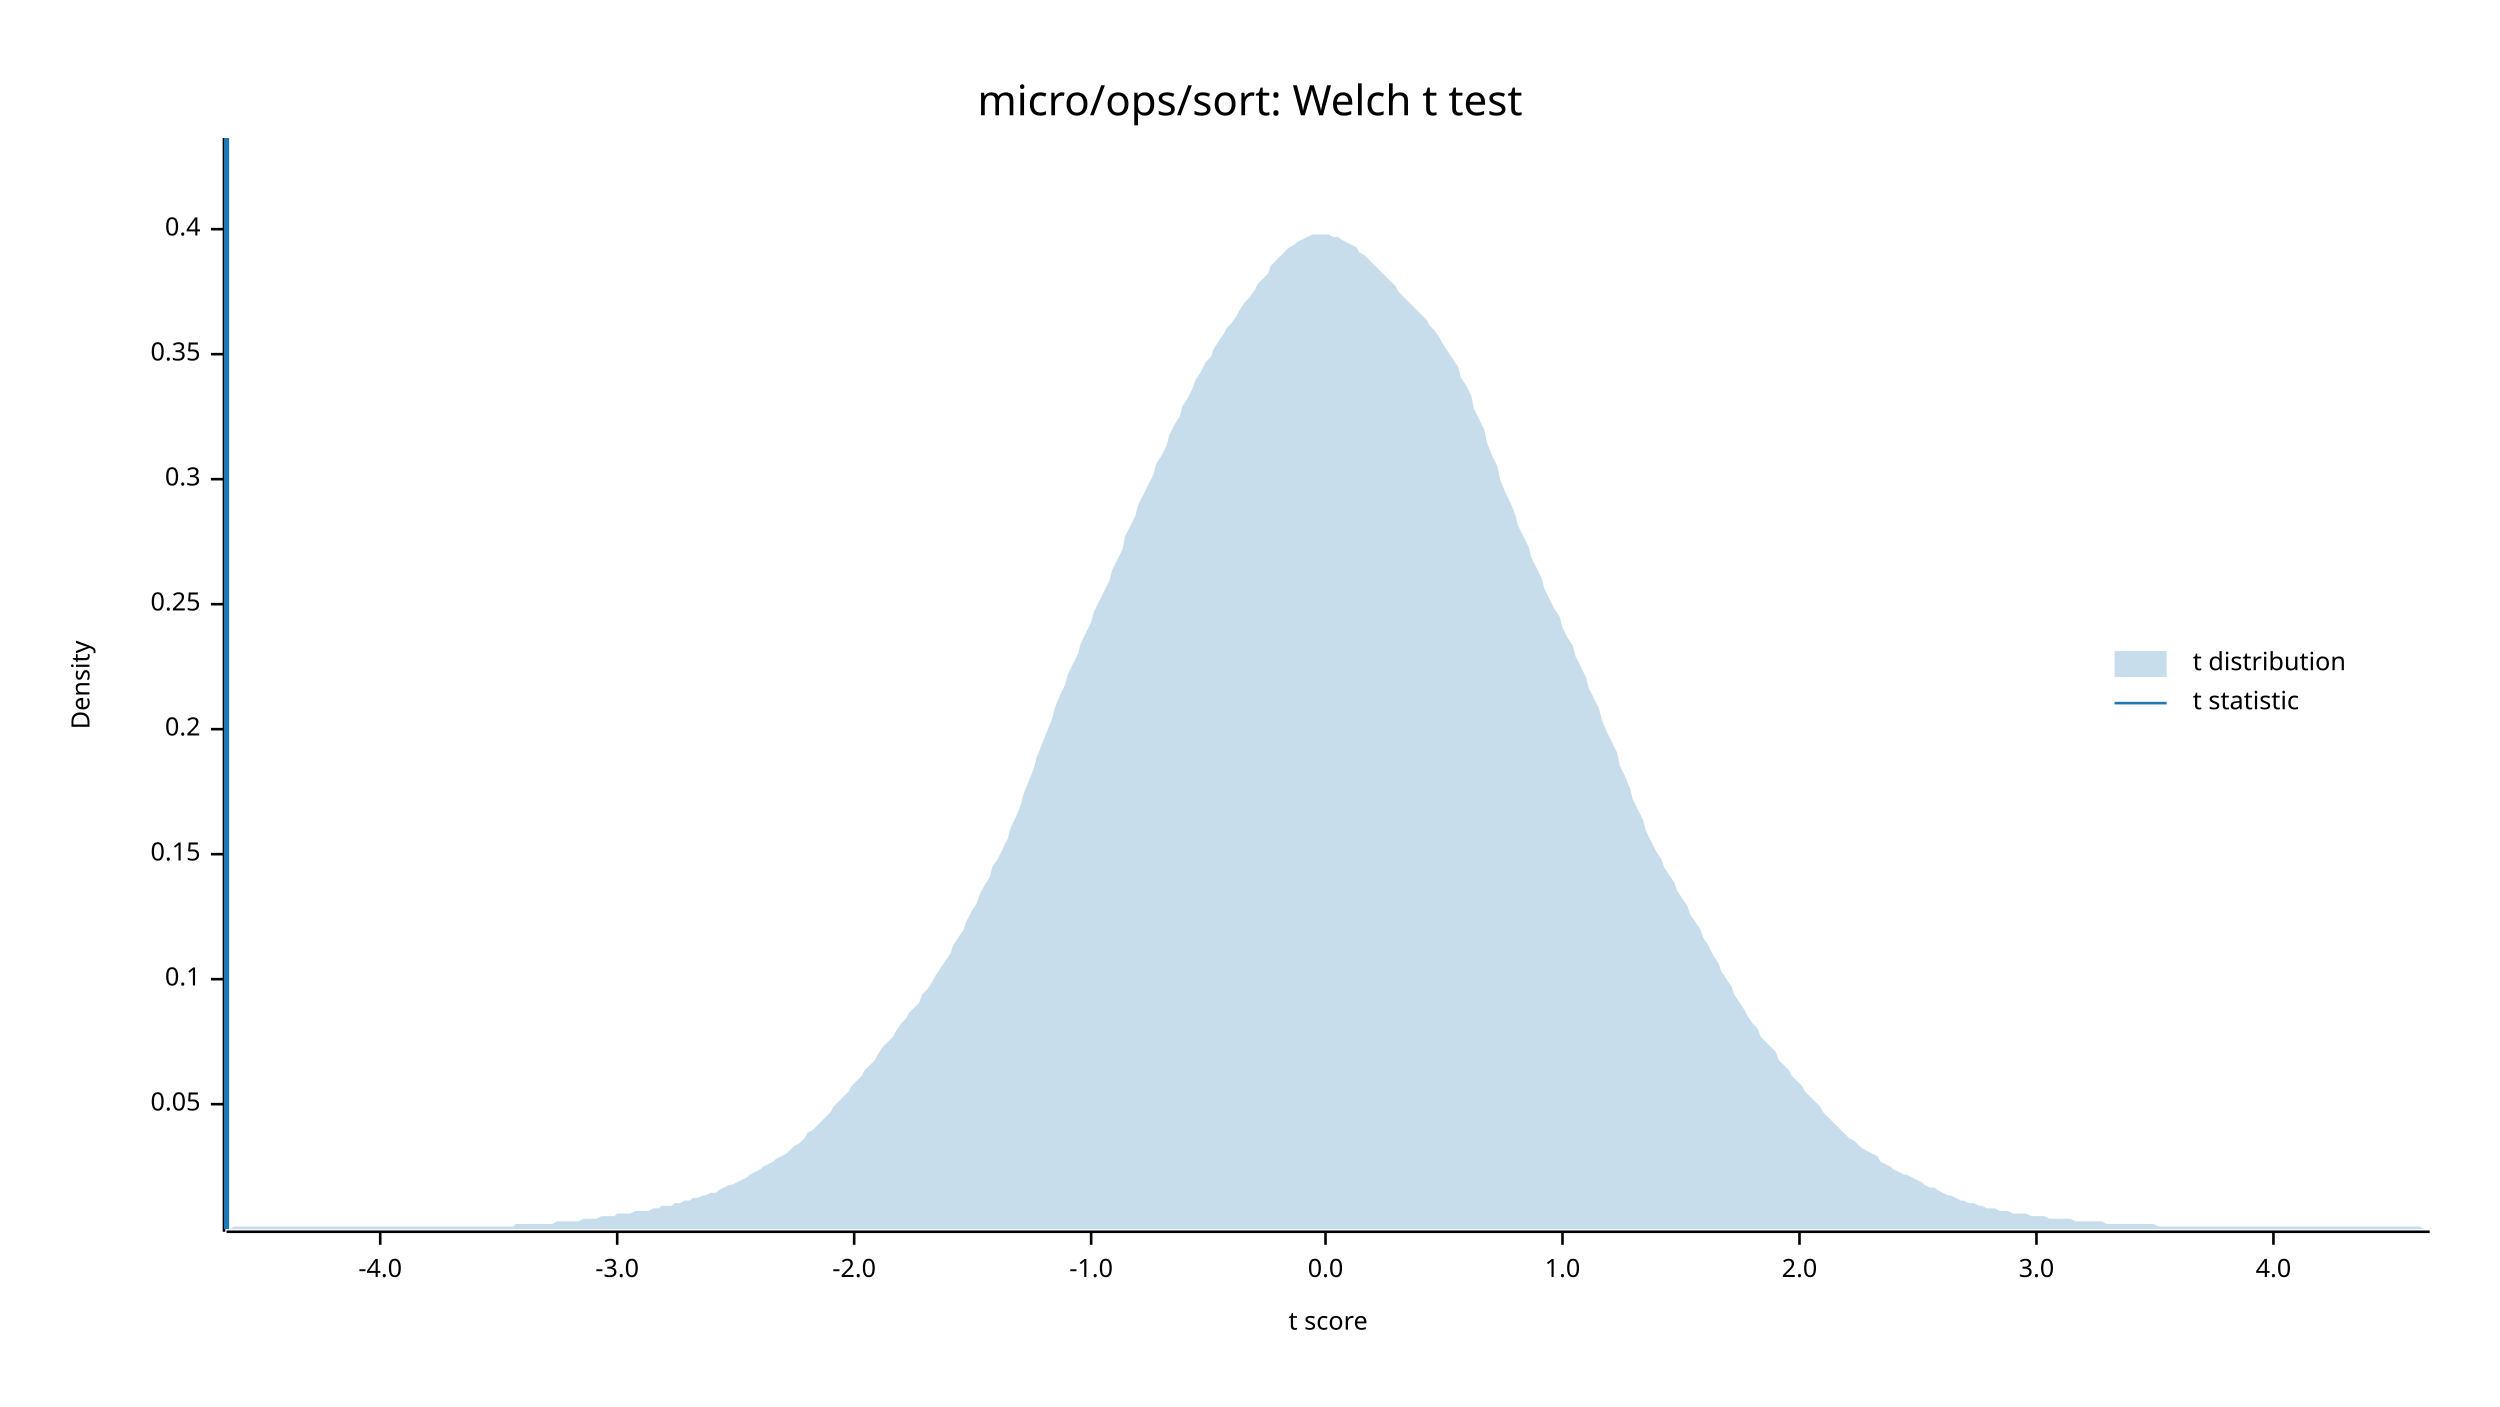
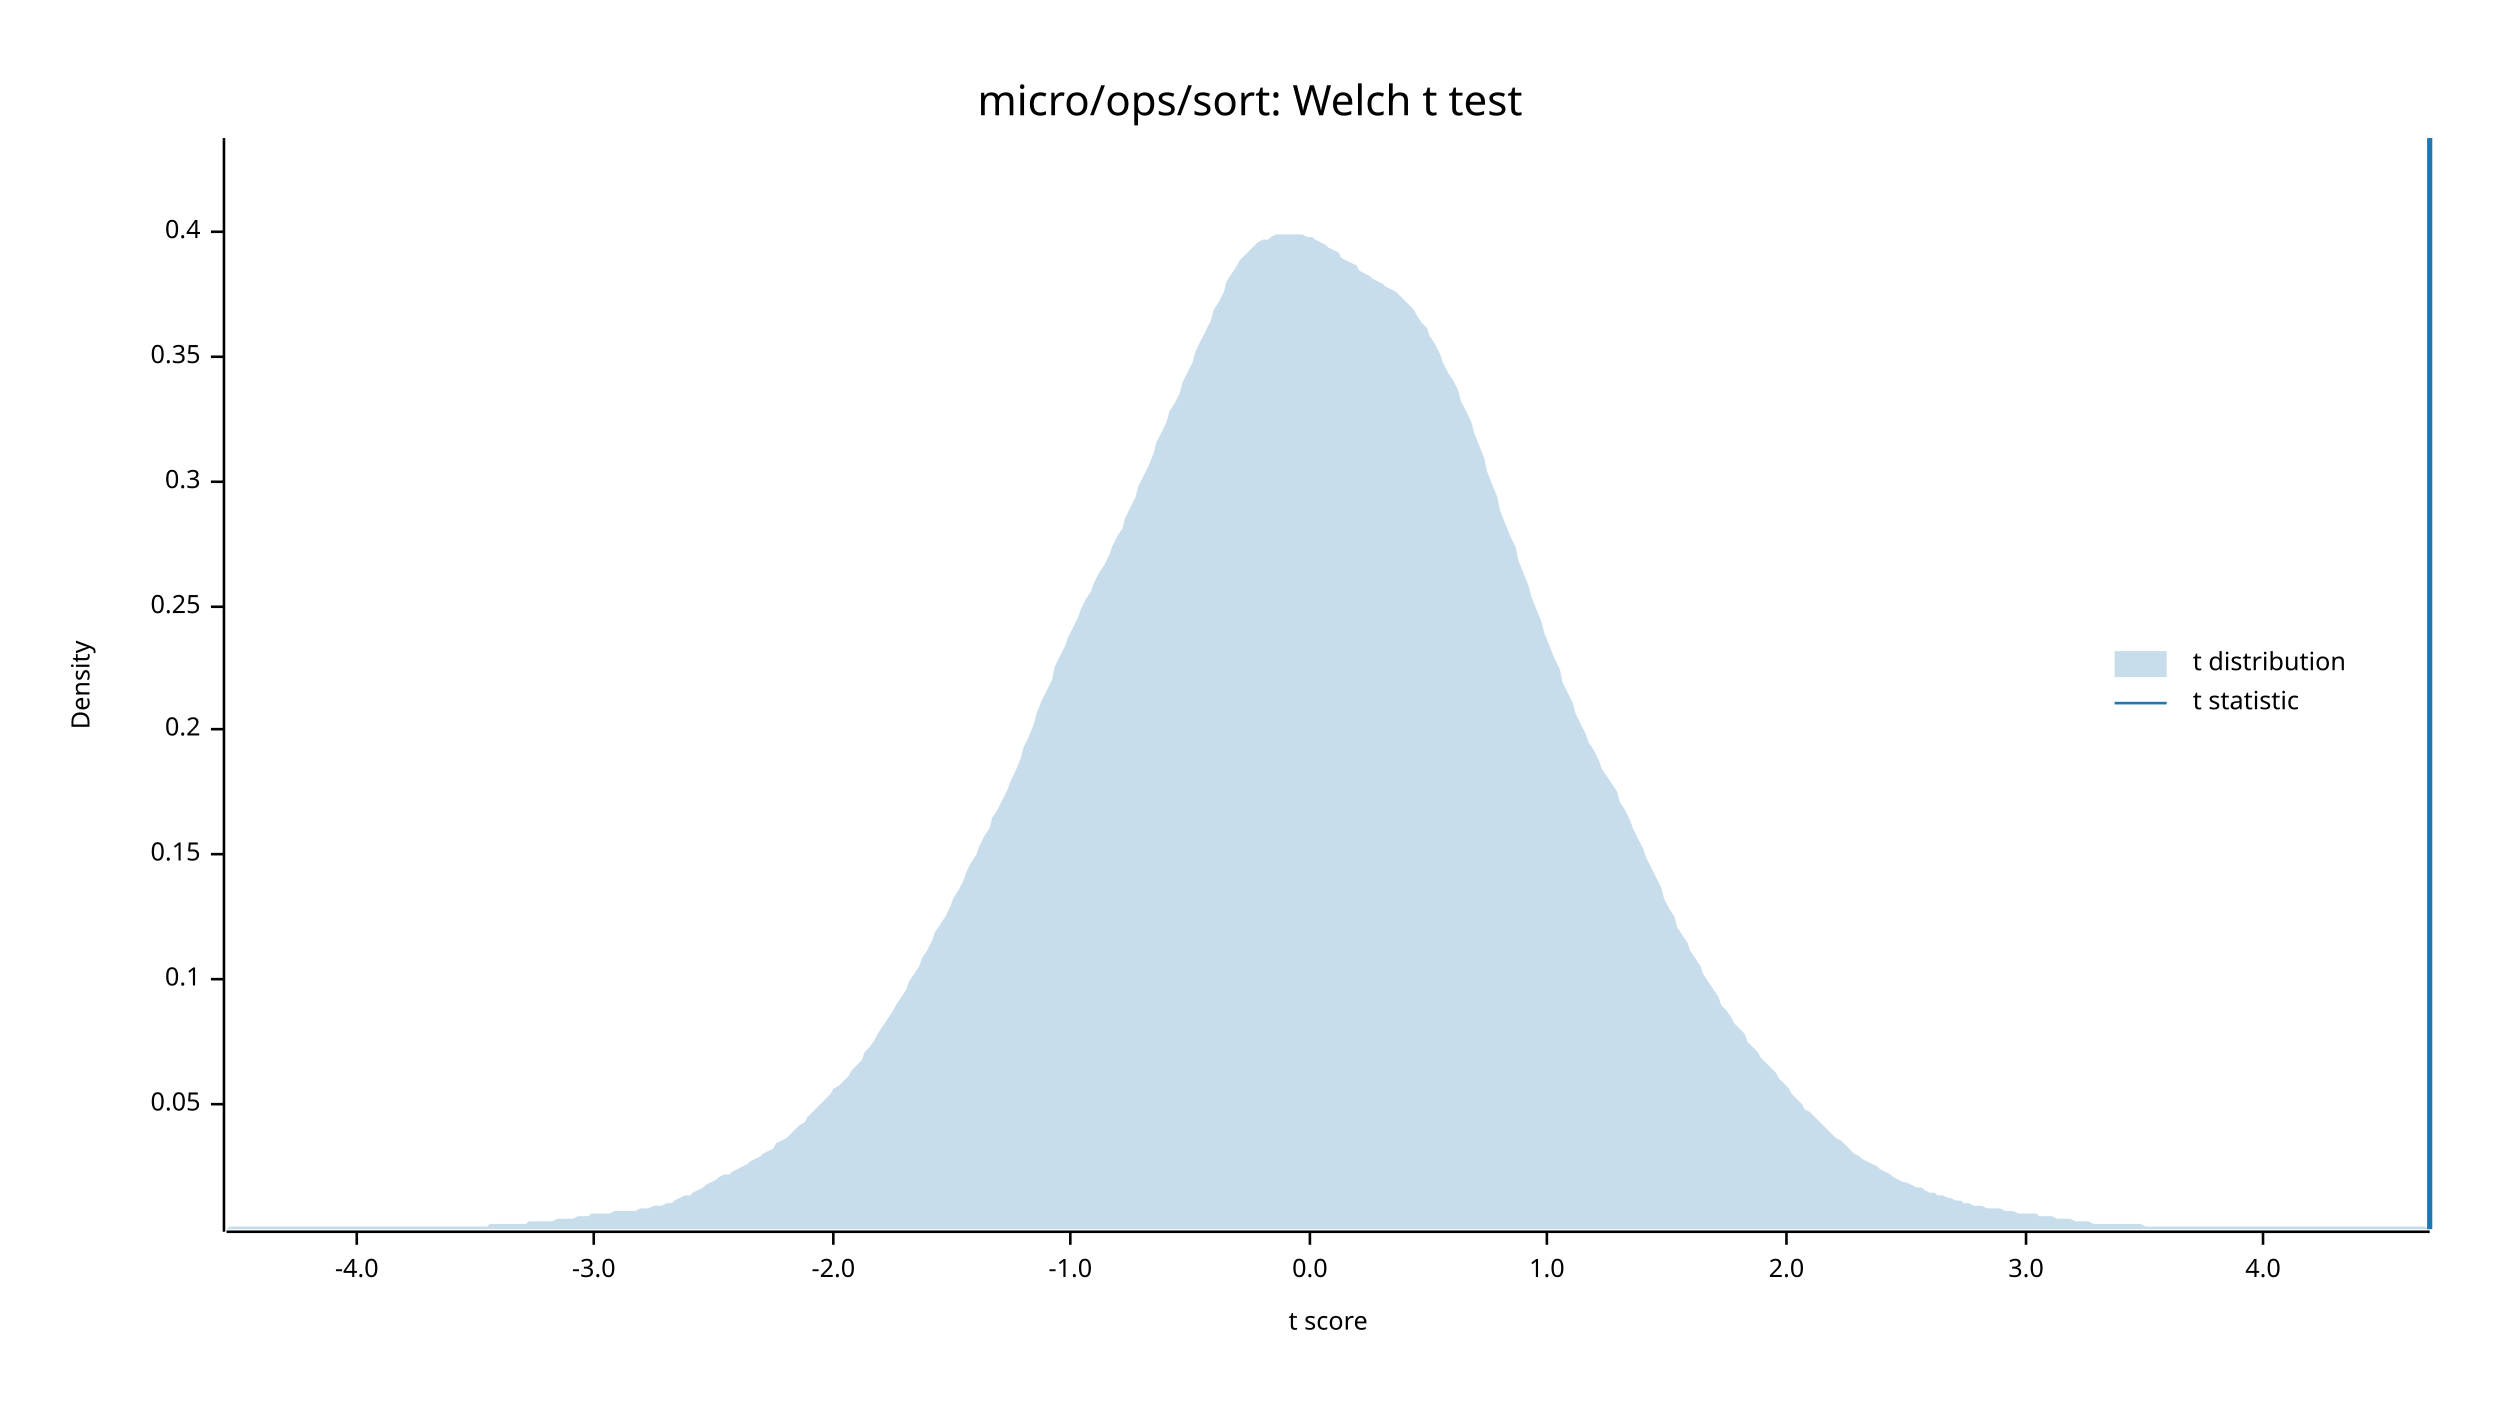
<svg xmlns="http://www.w3.org/2000/svg" width="960" height="540" viewBox="0 0 960 540">
  <text x="480" y="32" dy="0.76em" text-anchor="middle" font-family="sans-serif" font-size="16.129" opacity="1" fill="#000000">
micro/ops/sort: Welch t test
</text>
  <text x="27" y="263" dy="0.76em" text-anchor="middle" font-family="sans-serif" font-size="9.677" opacity="1" fill="#000000" transform="rotate(270, 27, 263)">
Density
</text>
  <text x="510" y="513" dy="-0.5ex" text-anchor="middle" font-family="sans-serif" font-size="9.677" opacity="1" fill="#000000">
t score
</text>
  <polyline fill="none" opacity="1" stroke="#000000" stroke-width="1" points="86,53 86,473 " />
  <text x="77" y="424" dy="0.5ex" text-anchor="end" font-family="sans-serif" font-size="9.677" opacity="1" fill="#000000">
0.05
</text>
  <polyline fill="none" opacity="1" stroke="#000000" stroke-width="1" points="81,424 86,424 " />
  <text x="77" y="376" dy="0.5ex" text-anchor="end" font-family="sans-serif" font-size="9.677" opacity="1" fill="#000000">
0.1
</text>
  <polyline fill="none" opacity="1" stroke="#000000" stroke-width="1" points="81,376 86,376 " />
  <text x="77" y="328" dy="0.5ex" text-anchor="end" font-family="sans-serif" font-size="9.677" opacity="1" fill="#000000">
0.15
</text>
  <polyline fill="none" opacity="1" stroke="#000000" stroke-width="1" points="81,328 86,328 " />
  <text x="77" y="280" dy="0.5ex" text-anchor="end" font-family="sans-serif" font-size="9.677" opacity="1" fill="#000000">
0.2
</text>
  <polyline fill="none" opacity="1" stroke="#000000" stroke-width="1" points="81,280 86,280 " />
-   <text x="77" y="232" dy="0.5ex" text-anchor="end" font-family="sans-serif" font-size="9.677" opacity="1" fill="#000000">
+   <text x="77" y="233" dy="0.5ex" text-anchor="end" font-family="sans-serif" font-size="9.677" opacity="1" fill="#000000">
0.25
</text>
-   <polyline fill="none" opacity="1" stroke="#000000" stroke-width="1" points="81,232 86,232 " />
-   <text x="77" y="184" dy="0.5ex" text-anchor="end" font-family="sans-serif" font-size="9.677" opacity="1" fill="#000000">
+   <polyline fill="none" opacity="1" stroke="#000000" stroke-width="1" points="81,233 86,233 " />
+   <text x="77" y="185" dy="0.5ex" text-anchor="end" font-family="sans-serif" font-size="9.677" opacity="1" fill="#000000">
0.3
</text>
-   <polyline fill="none" opacity="1" stroke="#000000" stroke-width="1" points="81,184 86,184 " />
-   <text x="77" y="136" dy="0.5ex" text-anchor="end" font-family="sans-serif" font-size="9.677" opacity="1" fill="#000000">
+   <polyline fill="none" opacity="1" stroke="#000000" stroke-width="1" points="81,185 86,185 " />
+   <text x="77" y="137" dy="0.5ex" text-anchor="end" font-family="sans-serif" font-size="9.677" opacity="1" fill="#000000">
0.35
</text>
-   <polyline fill="none" opacity="1" stroke="#000000" stroke-width="1" points="81,136 86,136 " />
-   <text x="77" y="88" dy="0.5ex" text-anchor="end" font-family="sans-serif" font-size="9.677" opacity="1" fill="#000000">
+   <polyline fill="none" opacity="1" stroke="#000000" stroke-width="1" points="81,137 86,137 " />
+   <text x="77" y="89" dy="0.5ex" text-anchor="end" font-family="sans-serif" font-size="9.677" opacity="1" fill="#000000">
0.4
</text>
-   <polyline fill="none" opacity="1" stroke="#000000" stroke-width="1" points="81,88 86,88 " />
+   <polyline fill="none" opacity="1" stroke="#000000" stroke-width="1" points="81,89 86,89 " />
  <polyline fill="none" opacity="1" stroke="#000000" stroke-width="1" points="87,473 933,473 " />
-   <text x="146" y="483" dy="0.76em" text-anchor="middle" font-family="sans-serif" font-size="9.677" opacity="1" fill="#000000">
+   <text x="137" y="483" dy="0.76em" text-anchor="middle" font-family="sans-serif" font-size="9.677" opacity="1" fill="#000000">
-4.0
</text>
-   <polyline fill="none" opacity="1" stroke="#000000" stroke-width="1" points="146,473 146,478 " />
-   <text x="237" y="483" dy="0.76em" text-anchor="middle" font-family="sans-serif" font-size="9.677" opacity="1" fill="#000000">
+   <polyline fill="none" opacity="1" stroke="#000000" stroke-width="1" points="137,473 137,478 " />
+   <text x="228" y="483" dy="0.76em" text-anchor="middle" font-family="sans-serif" font-size="9.677" opacity="1" fill="#000000">
-3.0
</text>
-   <polyline fill="none" opacity="1" stroke="#000000" stroke-width="1" points="237,473 237,478 " />
-   <text x="328" y="483" dy="0.76em" text-anchor="middle" font-family="sans-serif" font-size="9.677" opacity="1" fill="#000000">
+   <polyline fill="none" opacity="1" stroke="#000000" stroke-width="1" points="228,473 228,478 " />
+   <text x="320" y="483" dy="0.76em" text-anchor="middle" font-family="sans-serif" font-size="9.677" opacity="1" fill="#000000">
-2.0
</text>
-   <polyline fill="none" opacity="1" stroke="#000000" stroke-width="1" points="328,473 328,478 " />
-   <text x="419" y="483" dy="0.76em" text-anchor="middle" font-family="sans-serif" font-size="9.677" opacity="1" fill="#000000">
+   <polyline fill="none" opacity="1" stroke="#000000" stroke-width="1" points="320,473 320,478 " />
+   <text x="411" y="483" dy="0.76em" text-anchor="middle" font-family="sans-serif" font-size="9.677" opacity="1" fill="#000000">
-1.0
</text>
-   <polyline fill="none" opacity="1" stroke="#000000" stroke-width="1" points="419,473 419,478 " />
-   <text x="509" y="483" dy="0.76em" text-anchor="middle" font-family="sans-serif" font-size="9.677" opacity="1" fill="#000000">
+   <polyline fill="none" opacity="1" stroke="#000000" stroke-width="1" points="411,473 411,478 " />
+   <text x="503" y="483" dy="0.76em" text-anchor="middle" font-family="sans-serif" font-size="9.677" opacity="1" fill="#000000">
0.0
</text>
-   <polyline fill="none" opacity="1" stroke="#000000" stroke-width="1" points="509,473 509,478 " />
-   <text x="600" y="483" dy="0.76em" text-anchor="middle" font-family="sans-serif" font-size="9.677" opacity="1" fill="#000000">
+   <polyline fill="none" opacity="1" stroke="#000000" stroke-width="1" points="503,473 503,478 " />
+   <text x="594" y="483" dy="0.76em" text-anchor="middle" font-family="sans-serif" font-size="9.677" opacity="1" fill="#000000">
1.0
</text>
-   <polyline fill="none" opacity="1" stroke="#000000" stroke-width="1" points="600,473 600,478 " />
-   <text x="691" y="483" dy="0.76em" text-anchor="middle" font-family="sans-serif" font-size="9.677" opacity="1" fill="#000000">
+   <polyline fill="none" opacity="1" stroke="#000000" stroke-width="1" points="594,473 594,478 " />
+   <text x="686" y="483" dy="0.76em" text-anchor="middle" font-family="sans-serif" font-size="9.677" opacity="1" fill="#000000">
2.0
</text>
-   <polyline fill="none" opacity="1" stroke="#000000" stroke-width="1" points="691,473 691,478 " />
-   <text x="782" y="483" dy="0.76em" text-anchor="middle" font-family="sans-serif" font-size="9.677" opacity="1" fill="#000000">
+   <polyline fill="none" opacity="1" stroke="#000000" stroke-width="1" points="686,473 686,478 " />
+   <text x="778" y="483" dy="0.76em" text-anchor="middle" font-family="sans-serif" font-size="9.677" opacity="1" fill="#000000">
3.0
</text>
-   <polyline fill="none" opacity="1" stroke="#000000" stroke-width="1" points="782,473 782,478 " />
-   <text x="873" y="483" dy="0.76em" text-anchor="middle" font-family="sans-serif" font-size="9.677" opacity="1" fill="#000000">
+   <polyline fill="none" opacity="1" stroke="#000000" stroke-width="1" points="778,473 778,478 " />
+   <text x="869" y="483" dy="0.76em" text-anchor="middle" font-family="sans-serif" font-size="9.677" opacity="1" fill="#000000">
4.0
</text>
-   <polyline fill="none" opacity="1" stroke="#000000" stroke-width="1" points="873,473 873,478 " />
-   <polygon opacity="0.25" fill="#1F78B4" points="87,472 88,472 90,471 92,471 93,471 95,471 97,471 98,471 100,471 102,471 103,471 105,471 107,471 109,471 110,471 112,471 114,471 115,471 117,471 119,471 120,471 122,471 124,471 125,471 127,471 129,471 131,471 132,471 134,471 136,471 137,471 139,471 141,471 142,471 144,471 146,471 148,471 149,471 151,471 153,471 154,471 156,471 158,471 159,471 161,471 163,471 164,471 166,471 168,471 170,471 171,471 173,471 175,471 176,471 178,471 180,471 181,471 183,471 185,471 187,471 188,471 190,471 192,471 193,471 195,471 197,471 198,470 200,470 202,470 203,470 205,470 207,470 209,470 210,470 212,470 214,469 215,469 217,469 219,469 220,469 222,469 224,468 226,468 227,468 229,468 231,467 232,467 234,467 236,467 237,466 239,466 241,466 242,466 244,465 246,465 248,465 249,465 251,464 253,464 254,463 256,463 258,463 259,462 261,462 263,461 265,461 266,460 268,460 270,459 271,459 273,458 275,458 276,457 278,456 280,455 281,455 283,454 285,453 287,452 288,451 290,450 292,449 293,448 295,447 297,446 298,445 300,444 302,443 304,441 305,440 307,439 309,437 310,435 312,434 314,432 315,431 317,429 319,427 320,425 322,423 324,421 326,419 327,417 329,415 331,413 332,411 334,409 336,407 337,405 339,402 341,400 343,398 344,396 346,393 348,391 349,389 351,387 353,385 354,382 356,380 358,377 359,375 361,372 363,369 365,366 366,363 368,360 370,357 371,354 373,350 375,347 376,344 378,340 380,337 381,333 383,330 385,326 387,322 388,318 390,314 392,309 393,305 395,300 397,295 398,291 400,286 402,281 404,276 405,272 407,267 409,263 410,259 412,255 414,251 415,247 417,243 419,239 420,235 422,231 424,227 426,223 427,219 429,215 431,211 432,206 434,202 436,198 437,194 439,190 441,186 443,182 444,178 446,175 448,171 449,167 451,163 453,160 454,156 456,153 458,149 459,146 461,143 463,139 465,137 466,134 468,131 470,128 471,126 473,124 475,121 476,119 478,116 480,114 482,111 483,109 485,107 487,105 488,102 490,100 492,98 493,97 495,95 497,94 498,93 500,92 502,91 504,90 505,90 507,90 509,90 510,90 512,91 514,91 515,92 517,93 519,94 521,95 522,97 524,98 526,100 527,101 529,103 531,105 532,106 534,108 536,110 537,112 539,114 541,116 543,118 544,119 546,121 548,123 549,125 551,127 553,130 554,132 556,135 558,138 560,141 561,145 563,148 565,152 566,157 568,161 570,165 571,170 573,175 575,179 576,184 578,189 580,193 582,198 583,202 585,206 587,210 588,214 590,218 592,222 593,226 595,230 597,234 599,237 600,241 602,245 604,248 605,252 607,256 609,260 610,264 612,268 614,272 615,276 617,281 619,285 621,289 622,294 624,298 626,303 627,307 629,311 631,315 632,319 634,323 636,327 638,330 639,333 641,336 643,339 644,342 646,345 648,348 649,351 651,354 653,357 654,360 656,363 658,367 660,370 661,373 663,376 665,379 666,382 668,385 670,388 671,390 673,393 675,395 676,398 678,400 680,402 682,404 683,407 685,409 687,411 688,413 690,415 692,417 693,419 695,421 697,423 699,425 700,427 702,429 704,431 705,432 707,434 709,436 710,437 712,438 714,440 715,441 717,442 719,443 721,444 722,446 724,447 726,448 727,449 729,450 731,451 732,451 734,452 736,453 738,454 739,455 741,456 743,456 744,457 746,458 748,459 749,459 751,460 753,461 754,461 756,462 758,462 760,463 761,463 763,464 765,464 766,464 768,465 770,465 771,465 773,466 775,466 777,466 778,466 780,467 782,467 783,467 785,467 787,468 788,468 790,468 792,468 793,468 795,468 797,469 799,469 800,469 802,469 804,469 805,469 807,469 809,470 810,470 812,470 814,470 816,470 817,470 819,470 821,470 822,470 824,470 826,470 827,470 829,471 831,471 832,471 834,471 836,471 838,471 839,471 841,471 843,471 844,471 846,471 848,471 849,471 851,471 853,471 855,471 856,471 858,471 860,471 861,471 863,471 865,471 866,471 868,471 870,471 871,471 873,471 875,471 877,471 878,471 880,471 882,471 883,471 885,471 887,471 888,471 890,471 892,471 894,471 895,471 897,471 899,471 900,471 902,471 904,471 905,471 907,471 909,471 910,471 912,471 914,471 916,471 917,471 919,471 921,471 922,471 924,471 926,471 927,471 929,471 931,472 933,472 933,472 87,472 " />
-   <polyline fill="none" opacity="1" stroke="#1F78B4" stroke-width="2" points="87,472 87,53 " />
+   <polyline fill="none" opacity="1" stroke="#000000" stroke-width="1" points="869,473 869,478 " />
+   <polygon opacity="0.25" fill="#1F78B4" points="87,472 88,471 90,471 92,471 93,471 95,471 97,471 98,471 100,471 102,471 103,471 105,471 107,471 109,471 110,471 112,471 114,471 115,471 117,471 119,471 120,471 122,471 124,471 125,471 127,471 129,471 131,471 132,471 134,471 136,471 137,471 139,471 141,471 142,471 144,471 146,471 148,471 149,471 151,471 153,471 154,471 156,471 158,471 159,471 161,471 163,471 164,471 166,471 168,471 170,471 171,471 173,471 175,471 176,471 178,471 180,471 181,471 183,471 185,471 187,471 188,470 190,470 192,470 193,470 195,470 197,470 198,470 200,470 202,470 203,469 205,469 207,469 209,469 210,469 212,469 214,468 215,468 217,468 219,468 220,468 222,467 224,467 226,467 227,466 229,466 231,466 232,466 234,466 236,465 237,465 239,465 241,465 242,465 244,465 246,464 248,464 249,464 251,463 253,463 254,463 256,462 258,462 259,461 261,460 263,459 265,459 266,458 268,457 270,456 271,455 273,454 275,453 276,452 278,451 280,451 281,450 283,449 285,448 287,447 288,446 290,445 292,444 293,443 295,442 297,441 298,439 300,438 302,437 304,435 305,434 307,432 309,431 310,429 312,427 314,425 315,424 317,422 319,420 320,418 322,417 324,415 326,413 327,411 329,409 331,407 332,404 334,402 336,399 337,397 339,394 341,391 343,388 344,386 346,383 348,380 349,377 351,374 353,371 354,368 356,365 358,361 359,358 361,355 363,352 365,348 366,345 368,342 370,338 371,335 373,331 375,328 376,325 378,321 380,318 381,314 383,311 385,307 387,303 388,300 390,296 392,291 393,287 395,283 397,278 398,274 400,269 402,265 404,261 405,256 407,252 409,248 410,245 412,241 414,237 415,234 417,230 419,227 420,224 422,220 424,217 426,213 427,210 429,206 431,203 432,199 434,195 436,191 437,187 439,183 441,179 443,174 444,170 446,166 448,162 449,158 451,155 453,151 454,147 456,143 458,139 459,135 461,131 463,127 465,123 466,119 468,116 470,112 471,108 473,105 475,102 476,100 478,98 480,96 482,94 483,93 485,92 487,92 488,91 490,90 492,90 493,90 495,90 497,90 498,90 500,90 502,91 504,91 505,92 507,93 509,94 510,95 512,96 514,97 515,99 517,100 519,101 521,102 522,104 524,105 526,106 527,107 529,108 531,109 532,110 534,111 536,112 537,113 539,115 541,117 543,119 544,121 546,124 548,126 549,129 551,132 553,136 554,139 556,143 558,146 560,150 561,154 563,158 565,162 566,166 568,171 570,176 571,181 573,186 575,191 576,196 578,201 580,206 582,210 583,215 585,220 587,225 588,229 590,234 592,239 593,243 595,248 597,253 599,257 600,262 602,266 604,270 605,274 607,278 609,282 610,285 612,288 614,292 615,295 617,298 619,301 621,304 622,308 624,311 626,315 627,318 629,322 631,326 632,329 634,333 636,337 638,341 639,345 641,349 643,352 644,356 646,359 648,362 649,365 651,368 653,371 654,374 656,377 658,380 660,383 661,386 663,388 665,391 666,393 668,395 670,397 671,400 673,402 675,404 676,406 678,408 680,410 682,412 683,414 685,416 687,418 688,420 690,422 692,424 693,426 695,427 697,429 699,431 700,432 702,434 704,436 705,437 707,438 709,440 710,441 712,443 714,444 715,445 717,446 719,447 721,448 722,449 724,450 726,451 727,452 729,453 731,454 732,454 734,455 736,456 738,456 739,457 741,458 743,458 744,459 746,459 748,460 749,460 751,461 753,461 754,462 756,462 758,463 760,463 761,463 763,464 765,464 766,464 768,464 770,465 771,465 773,465 775,466 777,466 778,466 780,466 782,466 783,467 785,467 787,467 788,467 790,468 792,468 793,468 795,468 797,469 799,469 800,469 802,469 804,470 805,470 807,470 809,470 810,470 812,470 814,470 816,470 817,470 819,470 821,470 822,470 824,471 826,471 827,471 829,471 831,471 832,471 834,471 836,471 838,471 839,471 841,471 843,471 844,471 846,471 848,471 849,471 851,471 853,471 855,471 856,471 858,471 860,471 861,471 863,471 865,471 866,471 868,471 870,471 871,471 873,471 875,471 877,471 878,471 880,471 882,471 883,471 885,471 887,471 888,471 890,471 892,471 894,471 895,471 897,471 899,471 900,471 902,471 904,471 905,471 907,471 909,471 910,471 912,471 914,471 916,471 917,471 919,471 921,471 922,471 924,471 926,471 927,471 929,471 931,471 933,472 933,472 87,472 " />
+   <polyline fill="none" opacity="1" stroke="#1F78B4" stroke-width="2" points="933,472 933,53 " />
  <text x="842" y="250" dy="0.76em" text-anchor="start" font-family="sans-serif" font-size="9.677" opacity="1" fill="#000000">
t distribution
</text>
  <text x="842" y="265" dy="0.76em" text-anchor="start" font-family="sans-serif" font-size="9.677" opacity="1" fill="#000000">
t statistic
</text>
  <rect x="812" y="250" width="20" height="10" opacity="0.25" fill="#1F78B4" stroke="none" />
  <polyline fill="none" opacity="1" stroke="#1F78B4" stroke-width="1" points="812,270 832,270 " />
</svg>
